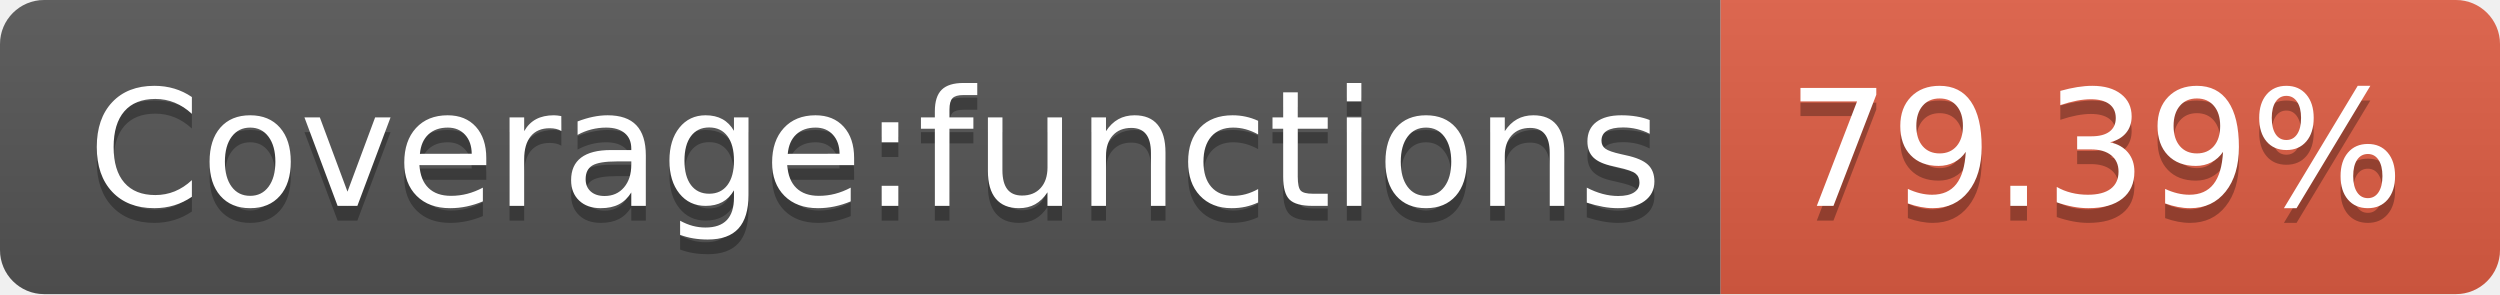
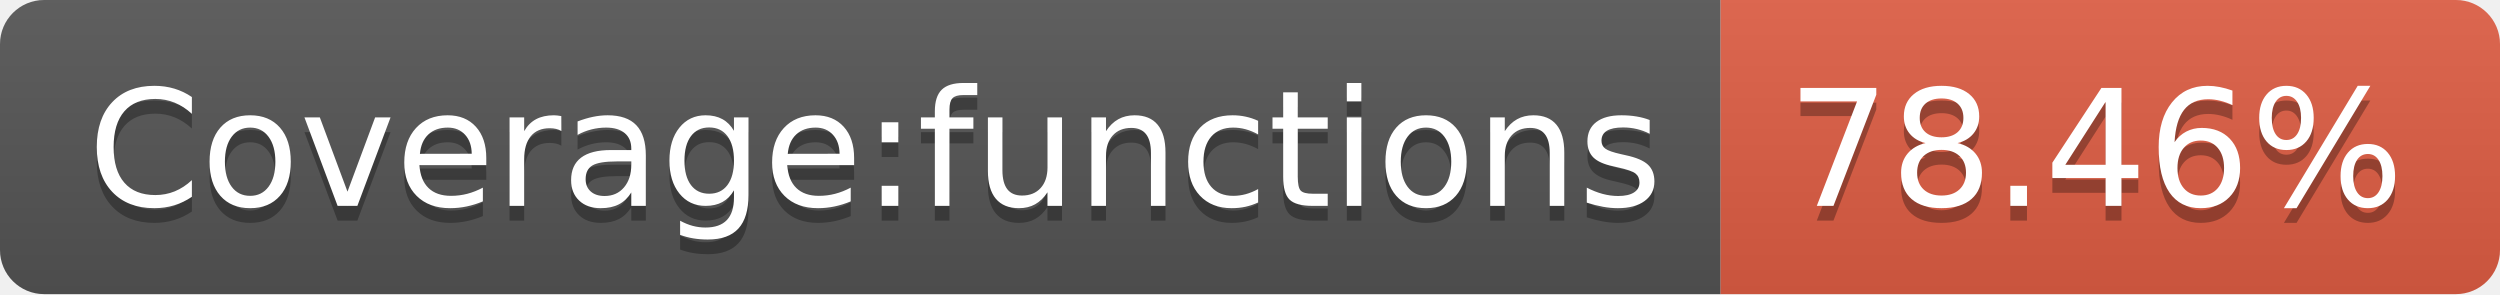
- <svg xmlns="http://www.w3.org/2000/svg" width="170" height="20" role="img" aria-label="Coverage:functions: 79.39%">
+ <svg xmlns="http://www.w3.org/2000/svg" width="170" height="20" role="img" aria-label="Coverage:functions: 78.46%">
  <linearGradient id="s" x2="0" y2="100%">
    <stop offset="0" stop-color="#bbb" stop-opacity=".1" />
    <stop offset="1" stop-opacity=".1" />
  </linearGradient>
  <clipPath id="r">
    <rect width="170" height="20" rx="3" fill="#fff" />
  </clipPath>
  <g clip-path="url(#r)">
    <rect width="117" height="20" fill="#555" />
    <rect x="117" width="53" height="20" fill="#e05d44" />
    <rect width="170" height="20" fill="url(#s)" />
  </g>
  <g fill="#fff" text-anchor="middle" font-family="Verdana,Geneva,DejaVu Sans,sans-serif" text-rendering="geometricPrecision" font-size="110">
    <text aria-hidden="true" x="595" y="150" fill="#010101" fill-opacity=".3" transform="scale(.1)" textLength="1070">Coverage:functions</text>
    <text x="595" y="140" transform="scale(.1)" fill="#fff" textLength="1070">Coverage:functions</text>
-     <text aria-hidden="true" x="1425" y="150" fill="#010101" fill-opacity=".3" transform="scale(.1)" textLength="430">79.39%</text>
-     <text x="1425" y="140" transform="scale(.1)" fill="#fff" textLength="430">79.39%</text>
+     <text aria-hidden="true" x="1425" y="150" fill="#010101" fill-opacity=".3" transform="scale(.1)" textLength="430">78.46%</text>
+     <text x="1425" y="140" transform="scale(.1)" fill="#fff" textLength="430">78.46%</text>
  </g>
</svg>
